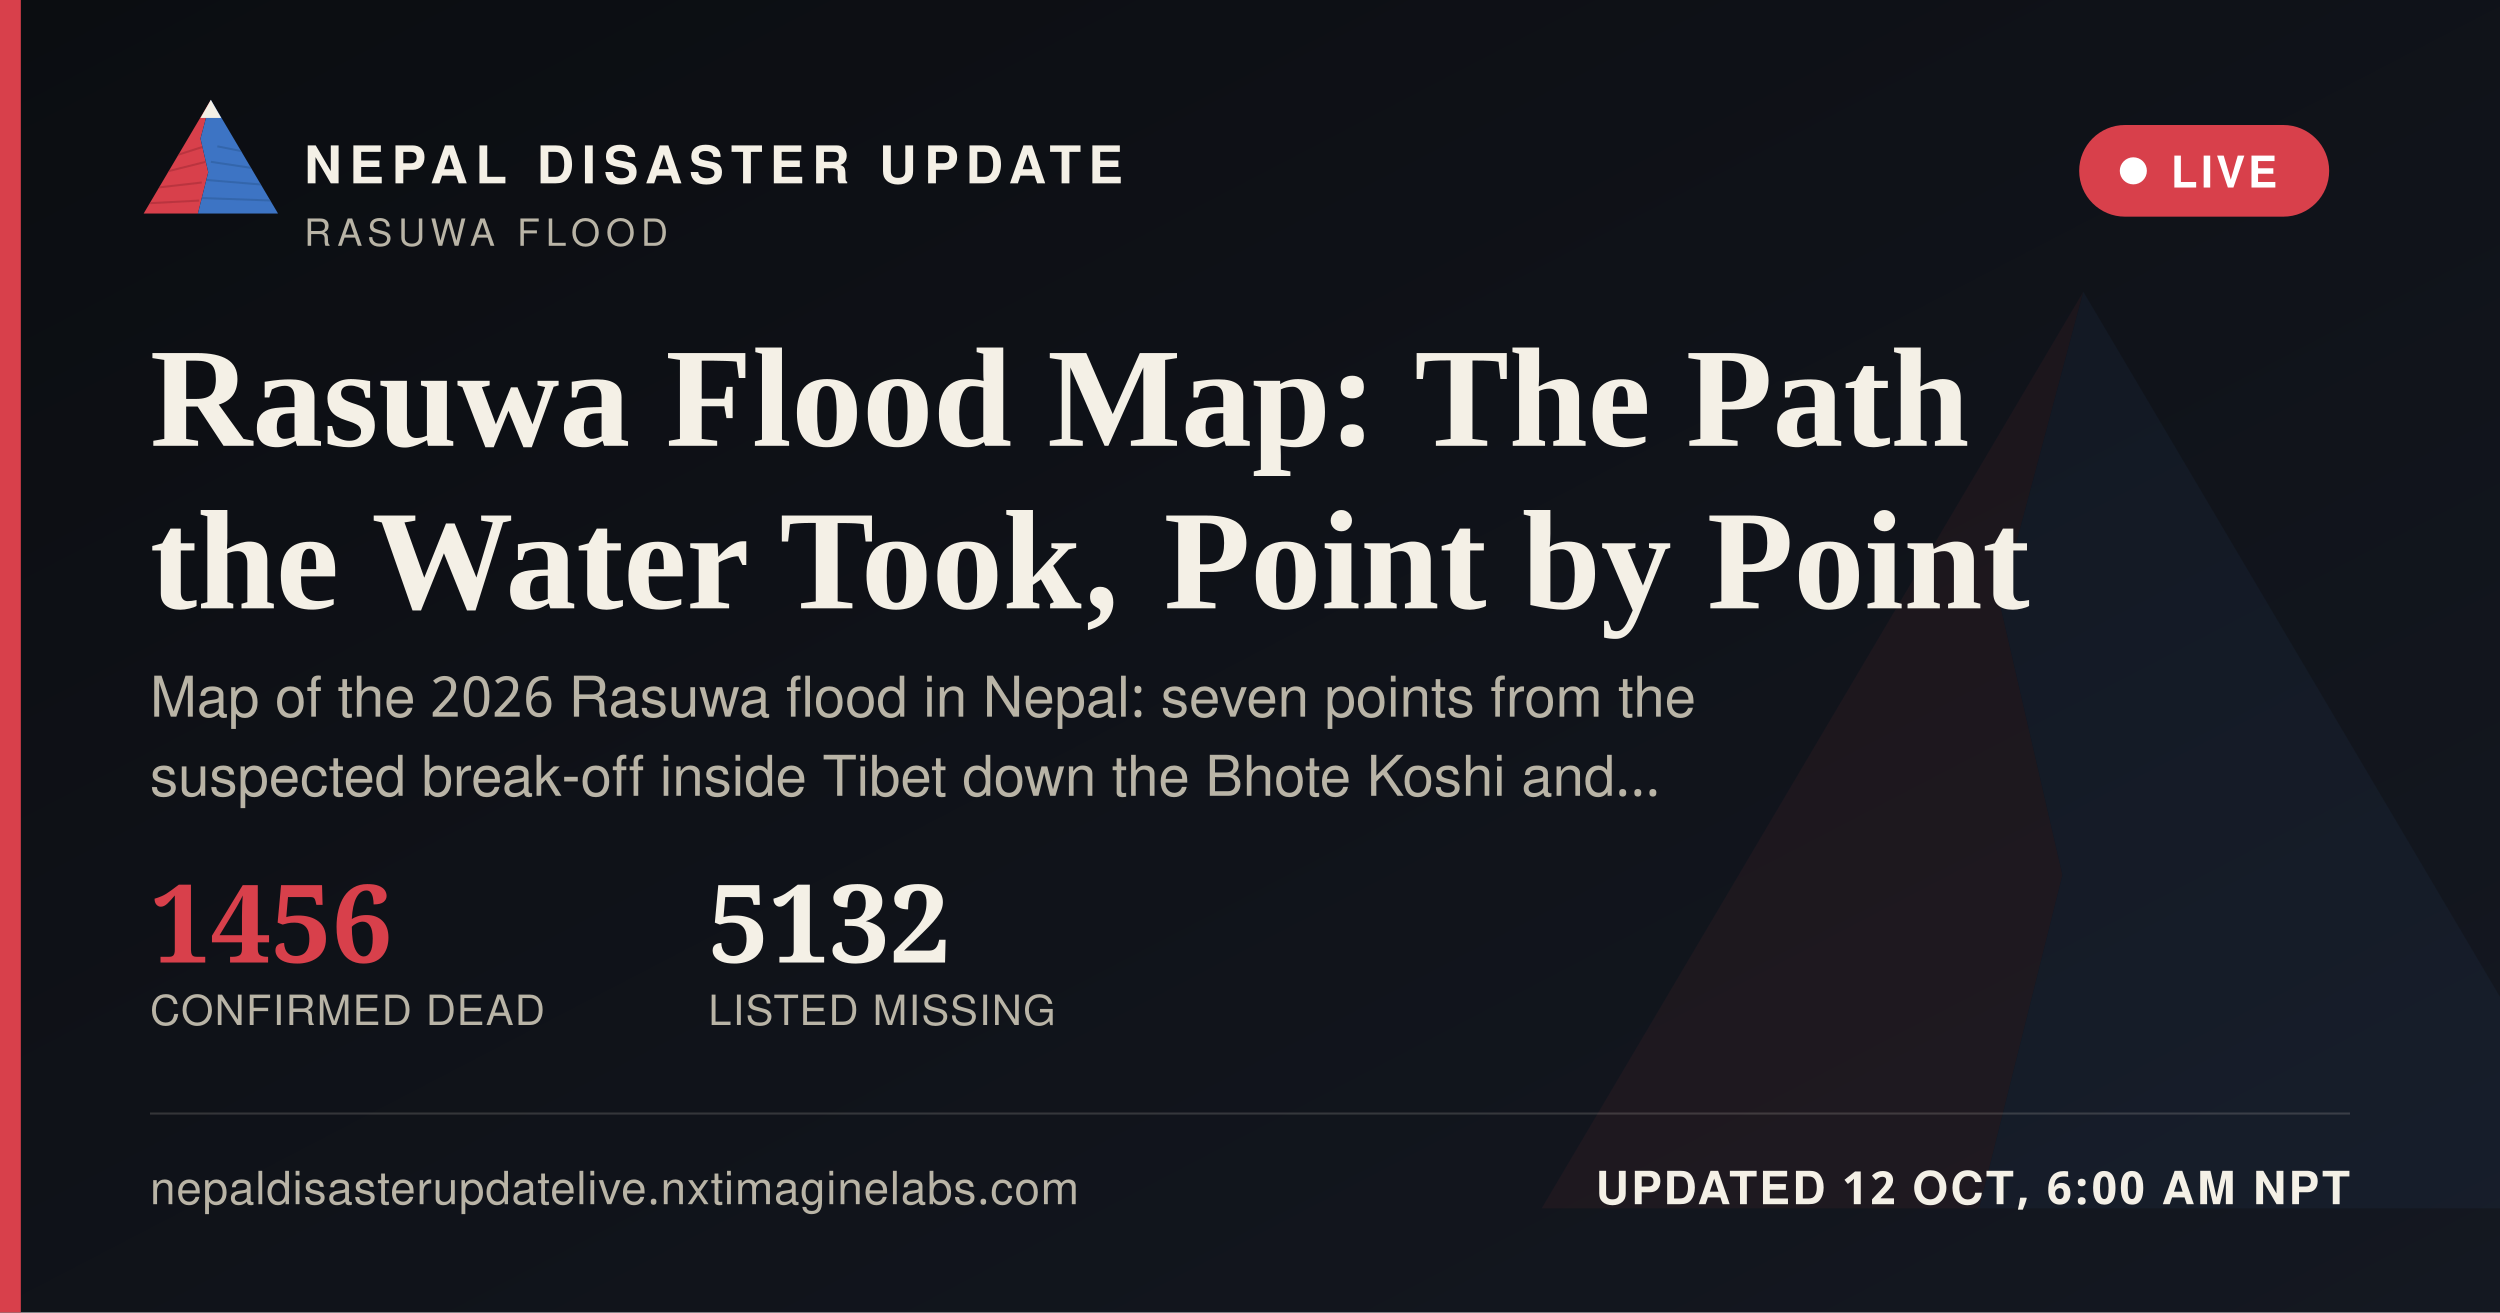
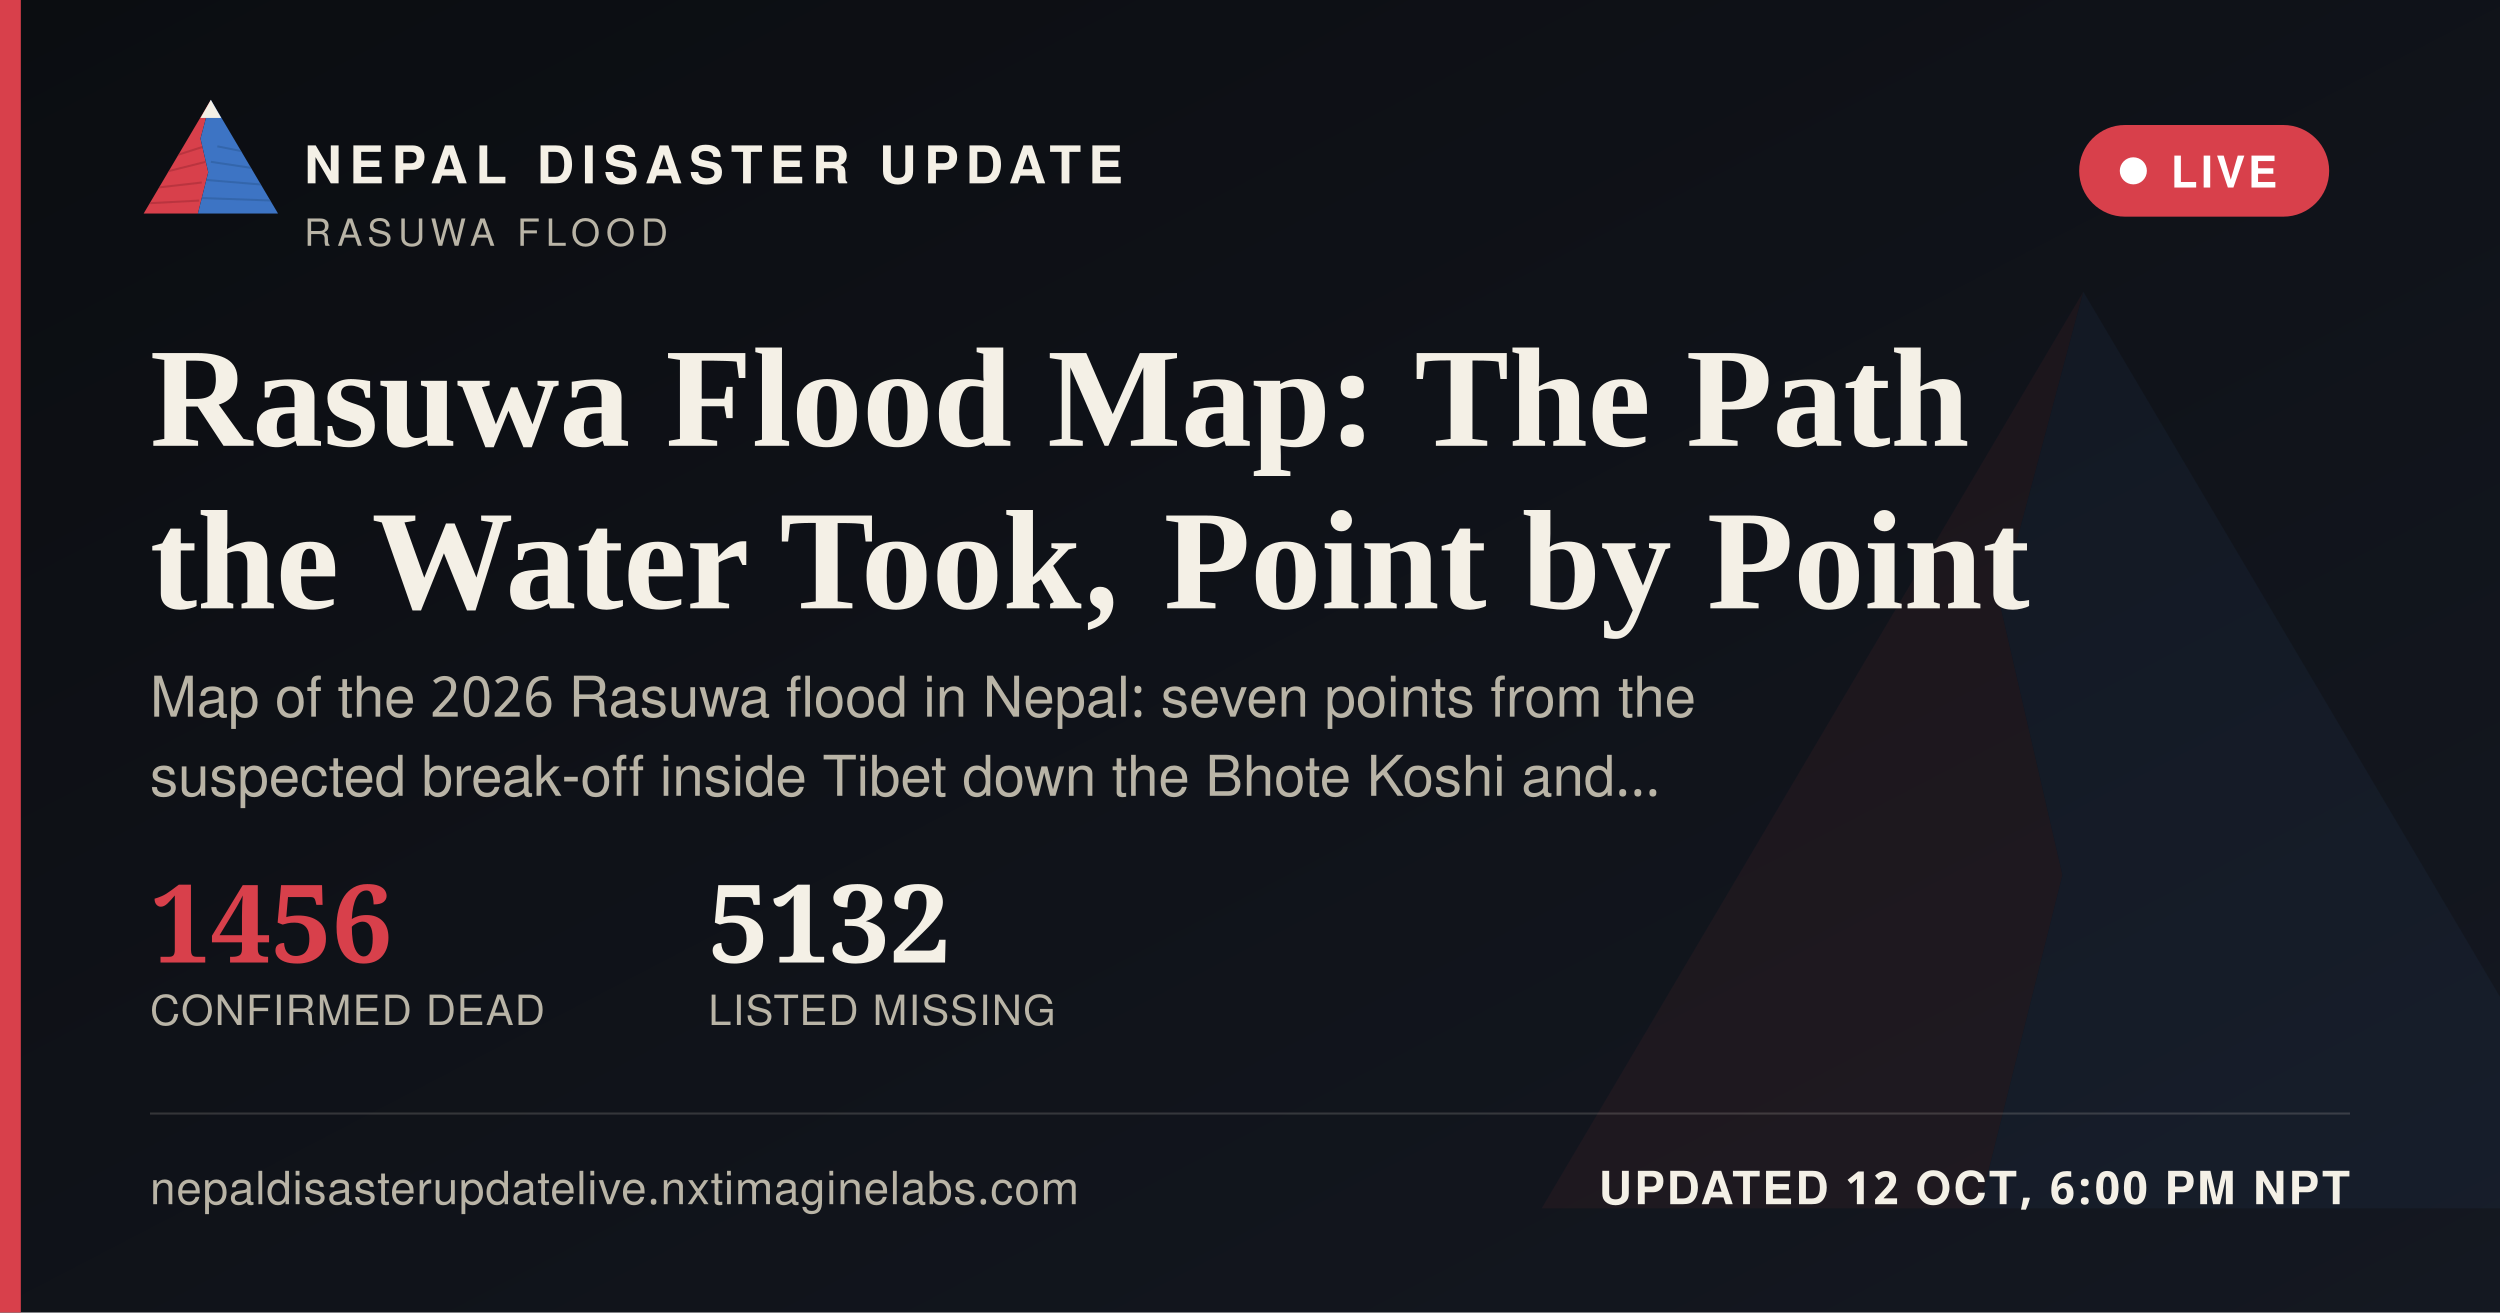
<svg xmlns="http://www.w3.org/2000/svg" width="1200" height="630" viewBox="0 0 1200 630">
  <defs>
    <linearGradient id="ogbg" x1="0" y1="0" x2="1" y2="1">
      <stop offset="0" stop-color="#0B0D11" />
      <stop offset="1" stop-color="#141821" />
    </linearGradient>
  </defs>
  <rect width="1200" height="630" fill="url(#ogbg)" />
  <g transform="translate(700,60) scale(5)" opacity="0.06">
    <polygon points="60,16 52,46 58,72 50,104 8,104" fill="#D8404B" />
    <polygon points="60,16 112,104 50,104 58,72 52,46" fill="#3D74C4" />
  </g>
  <rect x="0" y="0" width="10" height="630" fill="#D8404B" />
  <g transform="translate(64,38) scale(0.62)">
    <g>
      <defs>
        <clipPath id="ogLc">
          <polygon points="60,16 52,46 58,72 50,104 8,104" />
        </clipPath>
        <clipPath id="ogRc">
          <polygon points="60,16 112,104 50,104 58,72 52,46" />
        </clipPath>
      </defs>
      <polygon points="60,16 52,46 58,72 50,104 8,104" fill="#D8404B" />
      <g clip-path="url(#ogLc)" stroke="#A32A34" stroke-width="1.6" fill="none" opacity="0.55">
        <path d="M30,60 L55,52" />
        <path d="M24,72 L56,64" />
        <path d="M18,84 L53,80" />
        <path d="M13,96 L51,94" />
      </g>
      <polygon points="60,16 112,104 50,104 58,72 52,46" fill="#3D74C4" />
      <g clip-path="url(#ogRc)" stroke="#2A5793" stroke-width="1.6" fill="none" opacity="0.5">
        <path d="M65,52 L95,58" />
        <path d="M60,64 L100,70" />
        <path d="M56,78 L104,82" />
        <path d="M52,92 L108,94" />
      </g>
      <polygon points="60,16 52,30 68,30" fill="#F4F0E6" />
    </g>
  </g>
  <text x="146" y="88" font-family="'Public Sans', 'Noto Sans Devanagari', 'Helvetica Neue', Helvetica, Arial, sans-serif" font-size="25" font-weight="800" letter-spacing="3.6" fill="#F4F0E6">NEPAL DISASTER UPDATE</text>
  <text x="146" y="118" font-family="'Public Sans', 'Noto Sans Devanagari', 'Helvetica Neue', Helvetica, Arial, sans-serif" font-size="18" letter-spacing="2.8" fill="#B9B4A6">RASUWA FLOOD</text>
  <g>
    <rect x="998" y="60" width="120" height="44" rx="22" fill="#D8404B" stroke="none" />
    <circle cx="1024" cy="82" r="6.5" fill="#FFFFFF" />
    <text x="1042" y="90" font-family="'Public Sans', 'Noto Sans Devanagari', 'Helvetica Neue', Helvetica, Arial, sans-serif" font-size="21" font-weight="700" letter-spacing="1.6" fill="#FFFFFF">LIVE</text>
  </g>
  <text x="72" y="214" font-family="Newsreader, 'Noto Serif Devanagari', Georgia, 'Times New Roman', serif" font-size="68" font-weight="600" fill="#F4F0E6">Rasuwa Flood Map: The Path</text>
  <text x="72" y="292" font-family="Newsreader, 'Noto Serif Devanagari', Georgia, 'Times New Roman', serif" font-size="68" font-weight="600" fill="#F4F0E6">the Water Took, Point by Point</text>
  <text x="72" y="344" font-family="'Public Sans', 'Noto Sans Devanagari', 'Helvetica Neue', Helvetica, Arial, sans-serif" font-size="27" fill="#B9B4A6">Map of the 2026 Rasuwa flood in Nepal: seven points from the</text>
  <text x="72" y="382" font-family="'Public Sans', 'Noto Sans Devanagari', 'Helvetica Neue', Helvetica, Arial, sans-serif" font-size="27" fill="#B9B4A6">suspected break-off inside Tibet down the Bhote Koshi and…</text>
  <g transform="translate(72,462)">
    <text x="0" y="0" font-family="Newsreader, 'Noto Serif Devanagari', Georgia, 'Times New Roman', serif" font-size="52" font-weight="600" fill="#D8404B">1456</text>
    <text x="0" y="30" font-family="'Public Sans', 'Noto Sans Devanagari', 'Helvetica Neue', Helvetica, Arial, sans-serif" font-size="20" letter-spacing="0.6" fill="#B9B4A6">CONFIRMED DEAD</text>
    <text x="268" y="0" font-family="Newsreader, 'Noto Serif Devanagari', Georgia, 'Times New Roman', serif" font-size="52" font-weight="600" fill="#F4F0E6">5132</text>
    <text x="268" y="30" font-family="'Public Sans', 'Noto Sans Devanagari', 'Helvetica Neue', Helvetica, Arial, sans-serif" font-size="20" letter-spacing="0.6" fill="#B9B4A6">LISTED MISSING</text>
  </g>
  <rect x="72" y="534" width="1056" height="1" fill="rgba(244,240,230,0.16)" />
  <text x="72" y="578" font-family="'Public Sans', 'Noto Sans Devanagari', 'Helvetica Neue', Helvetica, Arial, sans-serif" font-size="22" fill="#B9B4A6" letter-spacing="0.4">nepaldisasterupdatelive.nxtimaginelabs.com</text>
-   <text x="1128" y="578" text-anchor="end" font-family="'Public Sans', 'Noto Sans Devanagari', 'Helvetica Neue', Helvetica, Arial, sans-serif" font-size="22" font-weight="700" letter-spacing="1.2" fill="#F4F0E6">UPDATED 12 OCT, 6:00 AM NPT</text>
+   <text x="1128" y="578" text-anchor="end" font-family="'Public Sans', 'Noto Sans Devanagari', 'Helvetica Neue', Helvetica, Arial, sans-serif" font-size="22" font-weight="700" letter-spacing="1.2" fill="#F4F0E6">UPDATED 12 OCT, 6:00 PM NPT</text>
</svg>
